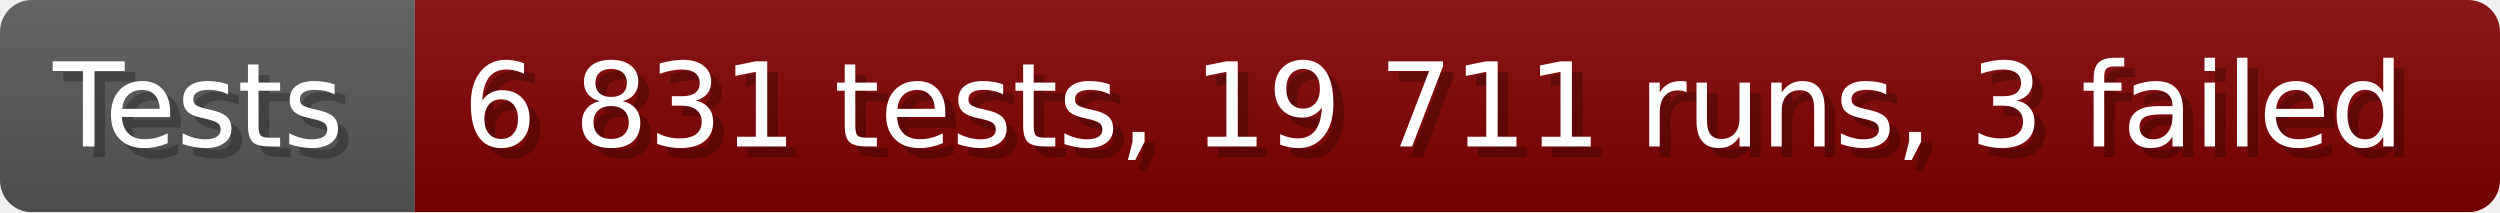
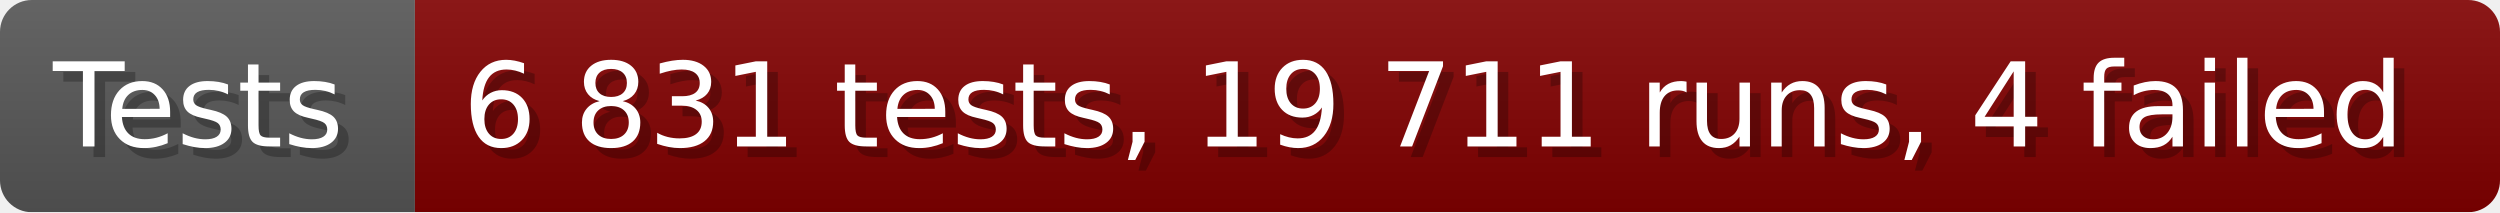
- <svg xmlns="http://www.w3.org/2000/svg" width="235.6" height="20" viewBox="0 0 2356 200" role="img" aria-label="Tests: 6 831 tests, 19 711 runs, 3 failed">
+ <svg xmlns="http://www.w3.org/2000/svg" width="235.6" height="20" viewBox="0 0 2356 200" role="img" aria-label="Tests: 6 831 tests, 19 711 runs, 4 failed">
  <linearGradient id="a" x2="0" y2="100%">
    <stop offset="0" stop-opacity=".1" stop-color="#EEE" />
    <stop offset="1" stop-opacity=".1" />
  </linearGradient>
  <mask id="m">
    <rect width="2356" height="200" rx="30" fill="#FFF" />
  </mask>
  <g mask="url(#m)">
    <rect width="391" height="200" fill="#555" />
    <rect width="1965" height="200" fill="#800000" x="391" />
    <rect width="2356" height="200" fill="url(#a)" />
  </g>
  <g aria-hidden="true" fill="#fff" text-anchor="start" font-family="Verdana,DejaVu Sans,sans-serif" font-size="110">
    <text x="60" y="148" textLength="291" fill="#000" opacity="0.25">Tests</text>
    <text x="50" y="138" textLength="291">Tests</text>
-     <text x="446" y="148" textLength="1865" fill="#000" opacity="0.25">6 831 tests, 19 711 runs, 3 failed</text>
-     <text x="436" y="138" textLength="1865">6 831 tests, 19 711 runs, 3 failed</text>
+     <text x="446" y="148" textLength="1865" fill="#000" opacity="0.25">6 831 tests, 19 711 runs, 4 failed</text>
+     <text x="436" y="138" textLength="1865">6 831 tests, 19 711 runs, 4 failed</text>
  </g>
</svg>
